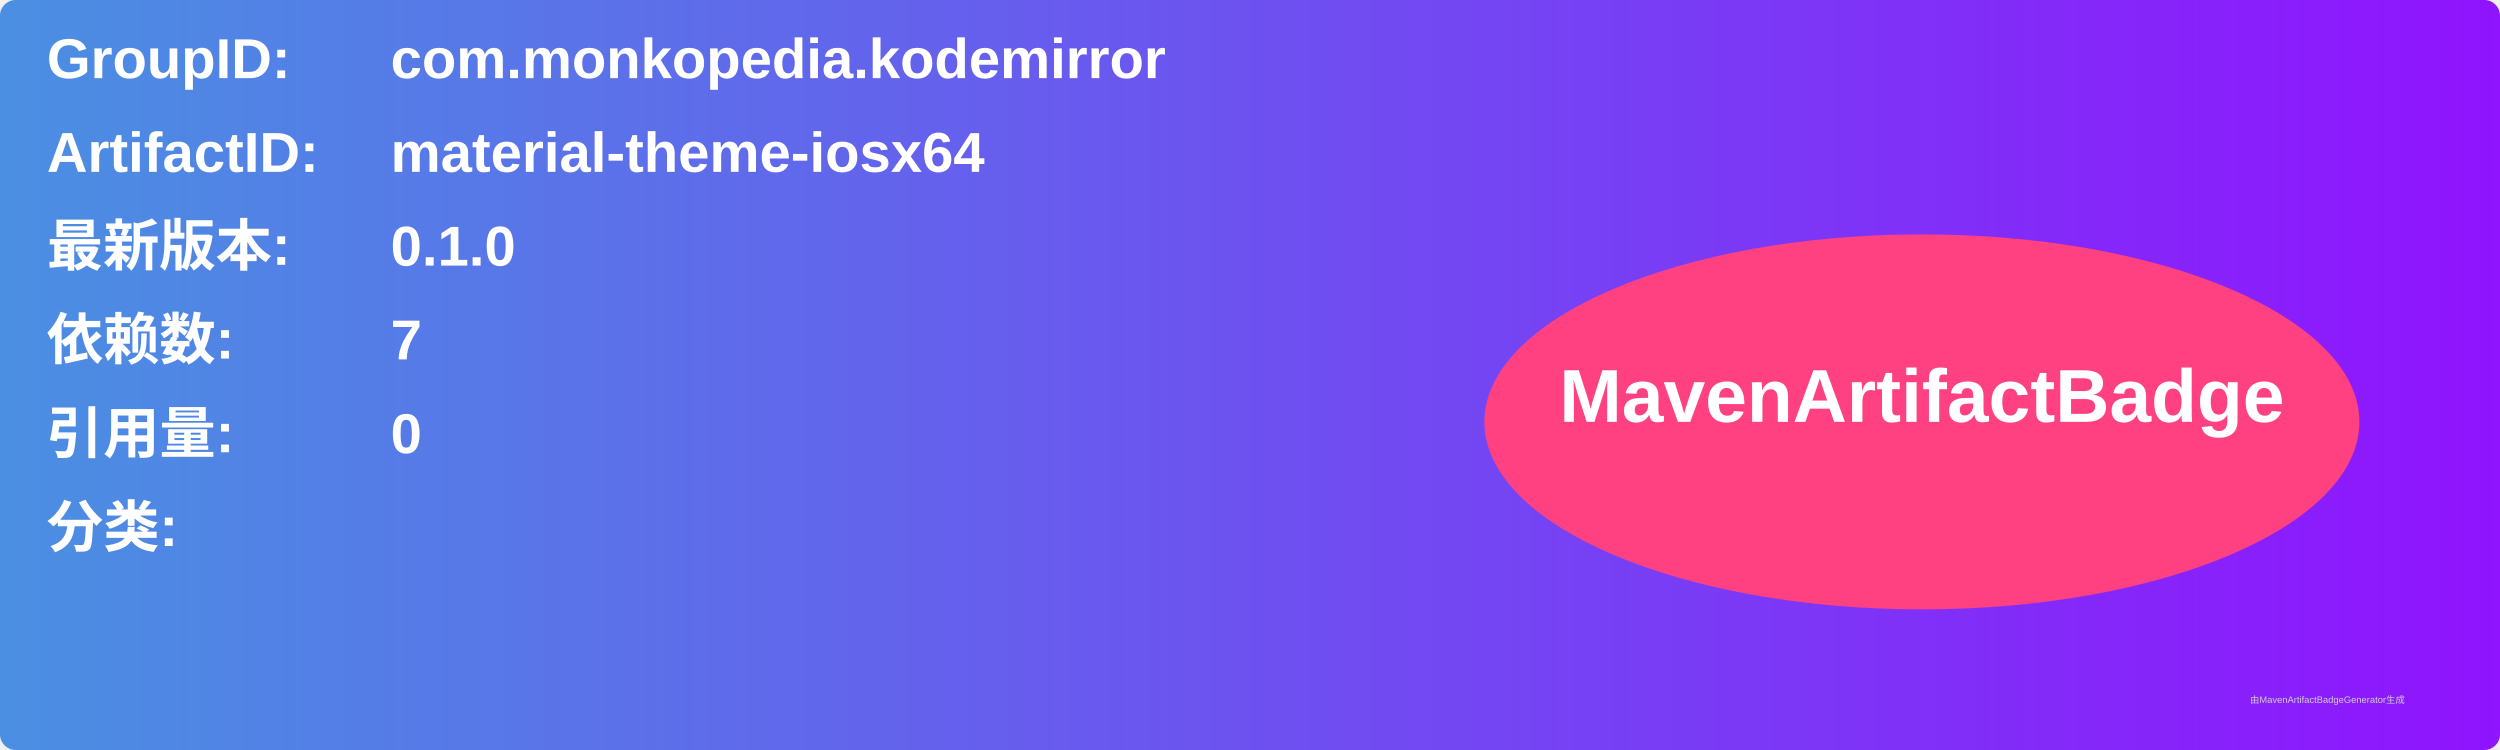
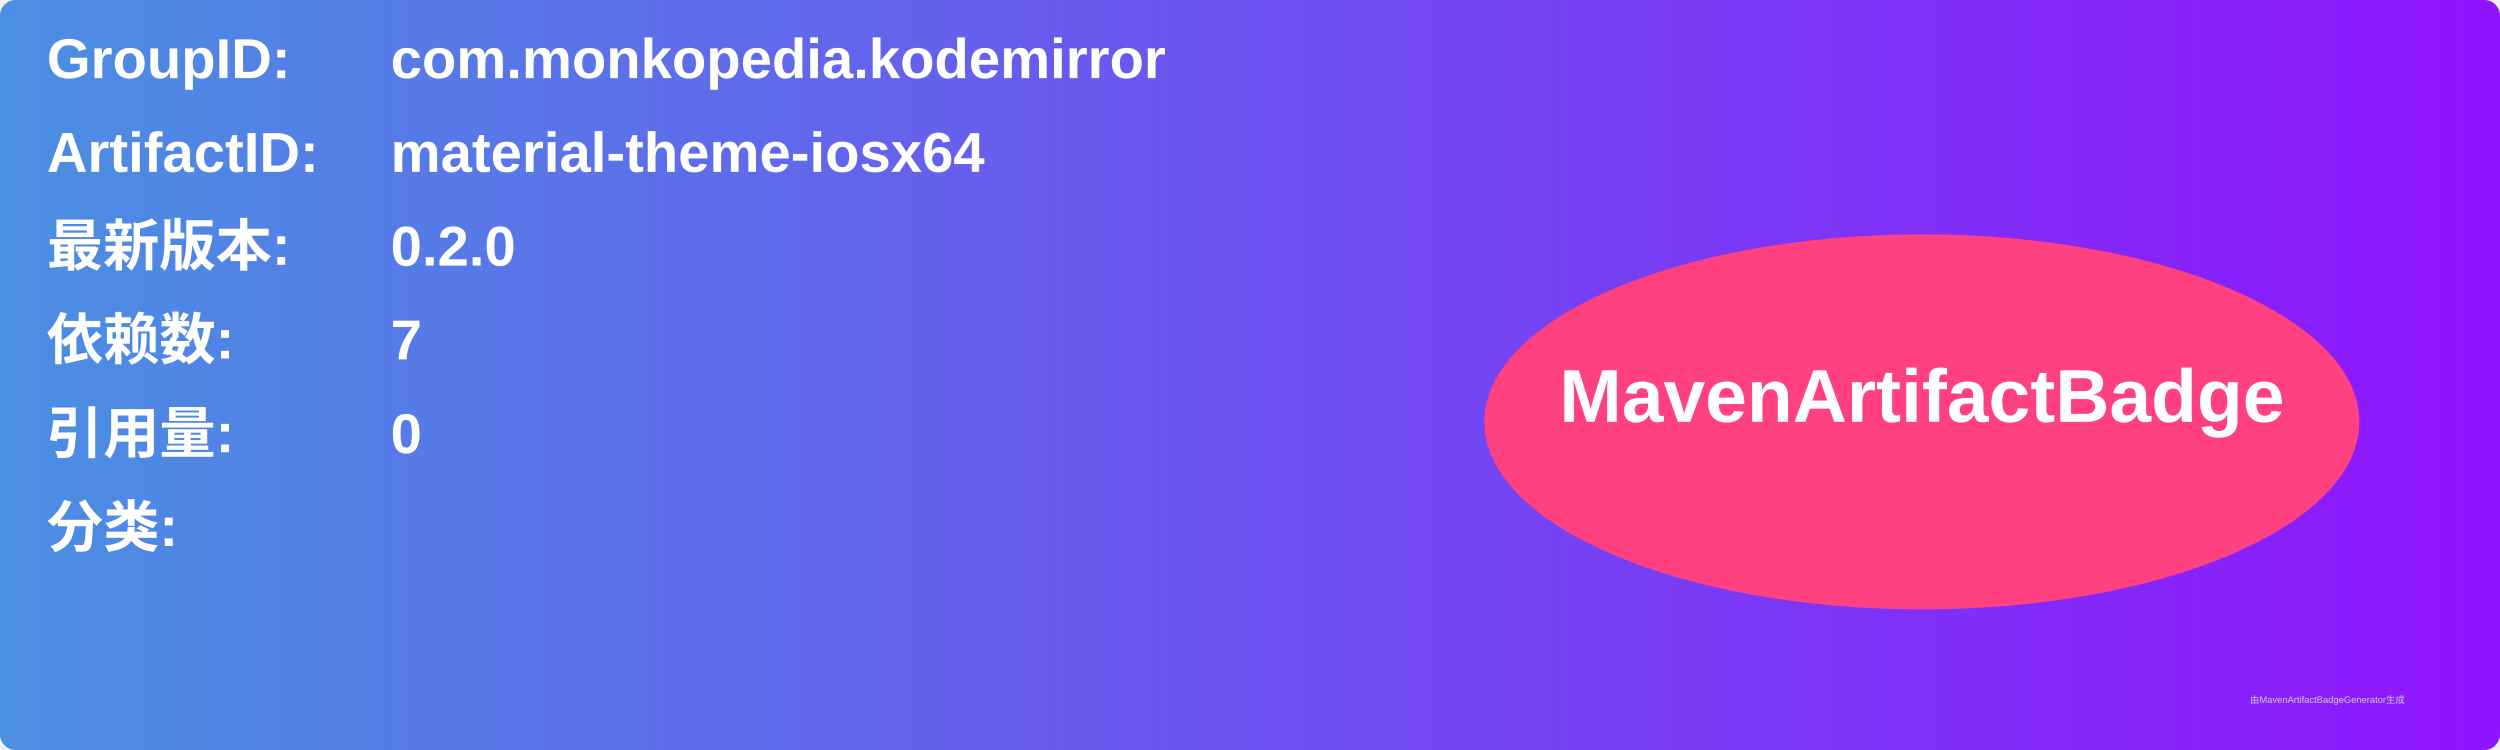
<svg xmlns="http://www.w3.org/2000/svg" width="800" height="240" viewBox="0 0 800 240">
  <linearGradient id="grad" x1="0%" y1="0%" x2="100%" y2="0%">
    <stop offset="0%" stop-color="#4a90e2" />
    <stop offset="100%" stop-color="#9013fe" />
  </linearGradient>
  <rect width="100%" height="100%" rx="5" ry="5" fill="url(#grad)" />
  <g transform="translate(15, 15)">
    <text x="0" y="10" font-family="Arial" font-size="18" fill="white" font-weight="bold" width="260">GroupID:</text>
    <text x="110" y="10" font-family="Arial" font-size="18" fill="white" font-weight="bold" width="460">com.monkopedia.kodemirror</text>
    <text x="0" y="40" font-family="Arial" font-size="18" fill="white" font-weight="bold" width="260">ArtifactID:</text>
    <text x="110" y="40" font-family="Arial" font-size="18" fill="white" font-weight="bold" width="460">material-theme-iosx64</text>
    <text x="0" y="70" font-family="Arial" font-size="18" fill="white" font-weight="bold">最新版本:</text>
    <text x="110" y="70" font-family="Arial" font-size="18" fill="white" font-weight="bold">
-       <tspan font-weight="bold">0.1.0</tspan>
+       <tspan font-weight="bold">0.2.0</tspan>
    </text>
    <text x="0" y="100" font-family="Arial" font-size="18" fill="white" font-weight="bold">依赖数: </text>
    <text x="110" y="100" font-family="Arial" font-size="18" fill="white">
      <tspan font-weight="bold">7</tspan>
    </text>
    <text x="0" y="130" font-family="Arial" font-size="18" fill="white" font-weight="bold">引用量: </text>
    <text x="110" y="130" font-family="Arial" font-size="18" fill="white">
      <tspan font-weight="bold">0</tspan>
    </text>
    <text x="0" y="160" font-family="Arial" font-size="18" fill="white" font-weight="bold">分类:</text>
    <text x="10" y="190" font-family="Arial" font-size="10" fill="white">
      <tspan font-weight="bold" />
    </text>
    <ellipse cx="600" cy="120" rx="140" ry="60" fill="#ff4081" />
    <text x="600" y="120" text-anchor="middle" font-family="Arial" font-size="24" fill="white" font-weight="bold">MavenArtifactBadge</text>
  </g>
  <text x="720" y="225" font-family="Arial" font-size="3" fill="#d0d0d0">由MavenArtifactBadgeGenerator生成</text>
</svg>
